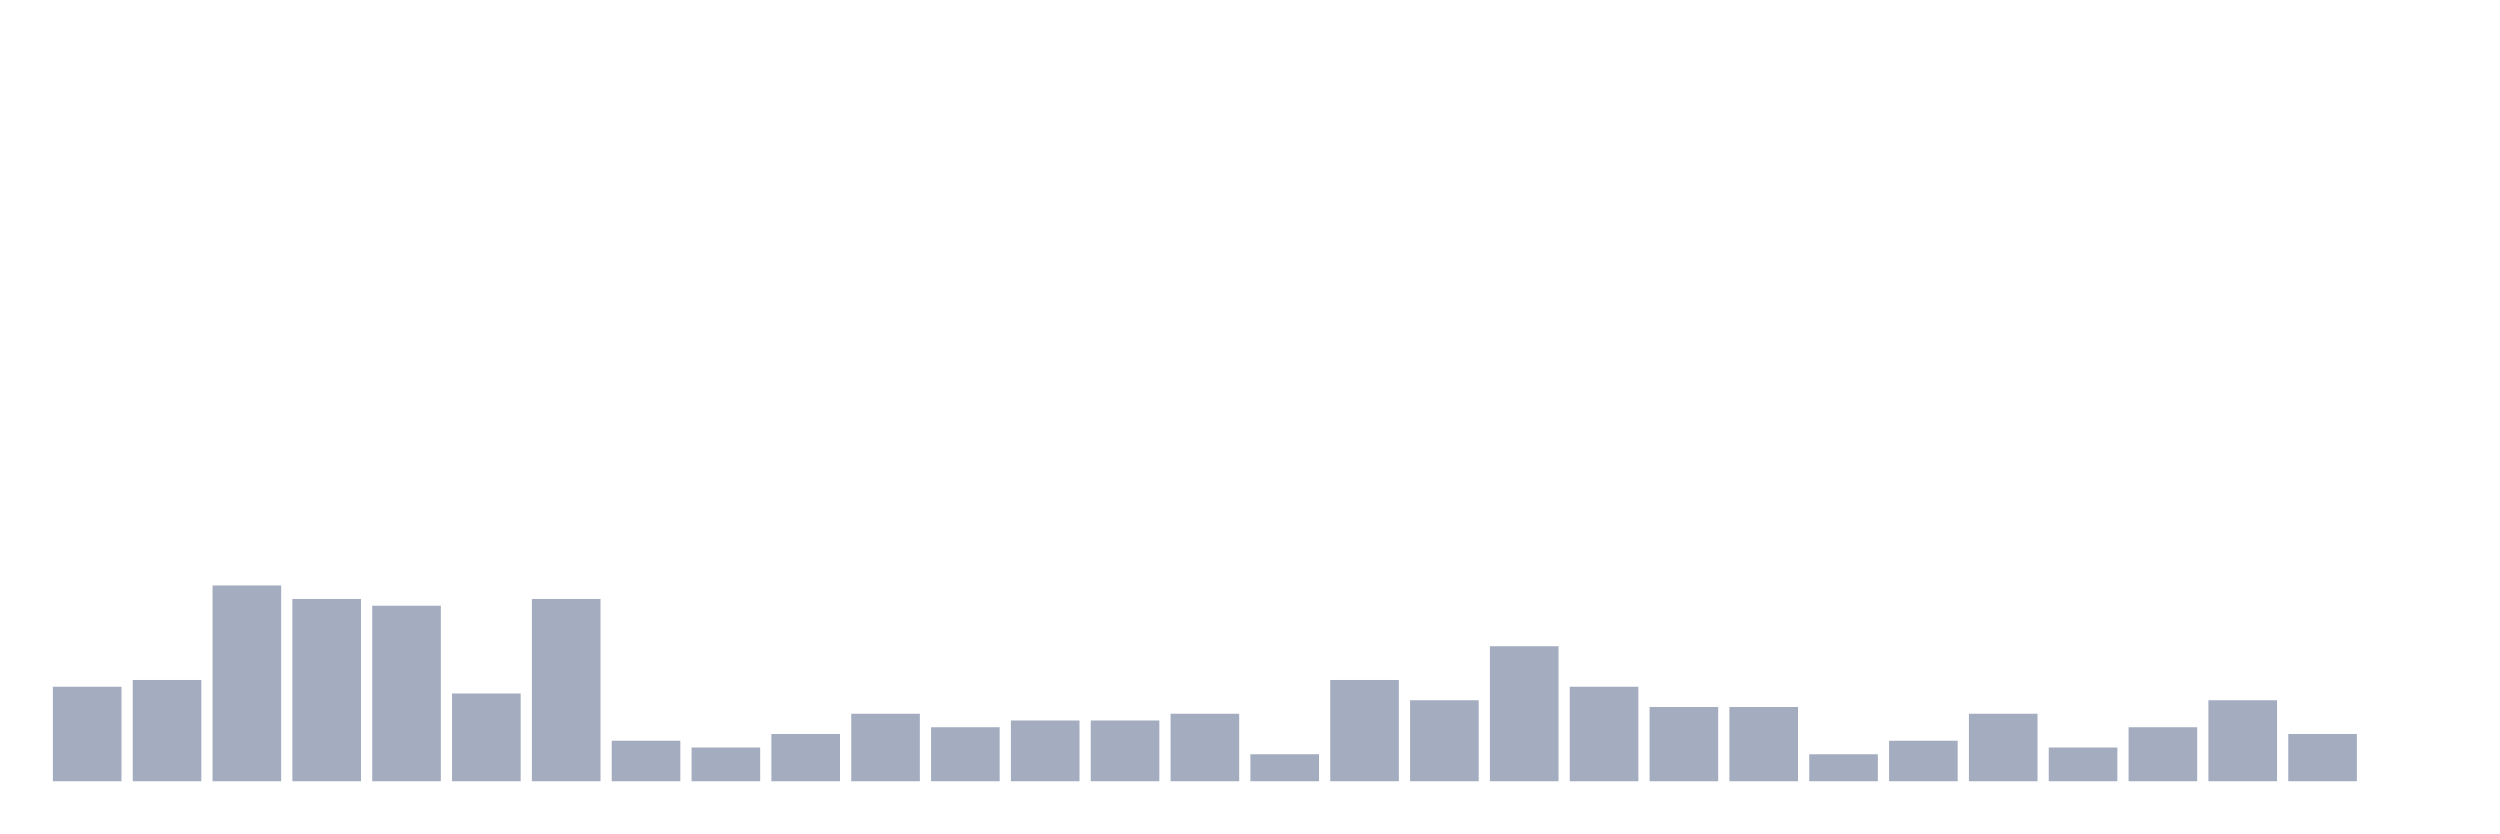
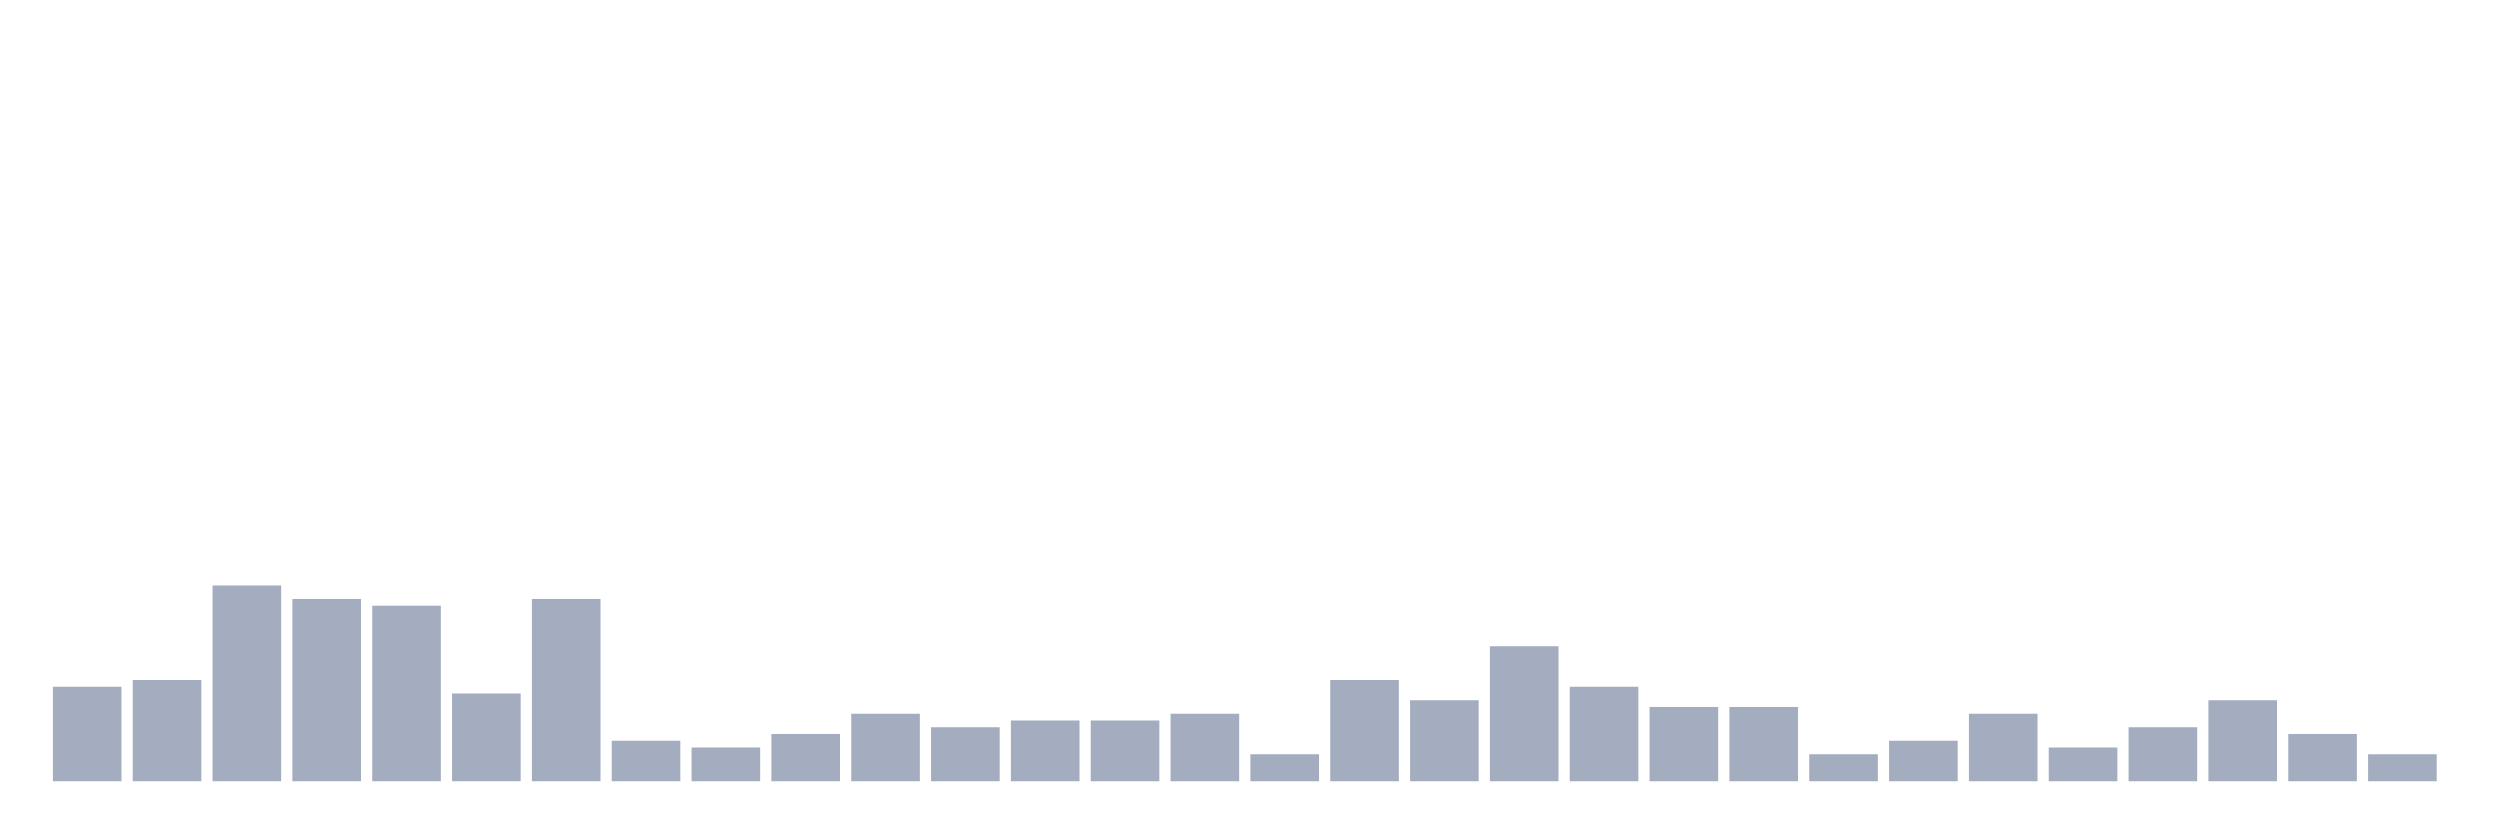
<svg xmlns="http://www.w3.org/2000/svg" viewBox="0 0 480 160">
  <g transform="translate(10,10)">
    <rect class="bar" x="0.153" width="13.175" y="121.852" height="18.148" fill="rgb(164,173,192)" />
    <rect class="bar" x="15.482" width="13.175" y="120.556" height="19.444" fill="rgb(164,173,192)" />
    <rect class="bar" x="30.81" width="13.175" y="102.407" height="37.593" fill="rgb(164,173,192)" />
    <rect class="bar" x="46.138" width="13.175" y="105" height="35" fill="rgb(164,173,192)" />
    <rect class="bar" x="61.466" width="13.175" y="106.296" height="33.704" fill="rgb(164,173,192)" />
    <rect class="bar" x="76.794" width="13.175" y="123.148" height="16.852" fill="rgb(164,173,192)" />
    <rect class="bar" x="92.123" width="13.175" y="105" height="35" fill="rgb(164,173,192)" />
    <rect class="bar" x="107.451" width="13.175" y="132.222" height="7.778" fill="rgb(164,173,192)" />
    <rect class="bar" x="122.779" width="13.175" y="133.519" height="6.481" fill="rgb(164,173,192)" />
    <rect class="bar" x="138.107" width="13.175" y="130.926" height="9.074" fill="rgb(164,173,192)" />
    <rect class="bar" x="153.436" width="13.175" y="127.037" height="12.963" fill="rgb(164,173,192)" />
    <rect class="bar" x="168.764" width="13.175" y="129.63" height="10.37" fill="rgb(164,173,192)" />
    <rect class="bar" x="184.092" width="13.175" y="128.333" height="11.667" fill="rgb(164,173,192)" />
    <rect class="bar" x="199.42" width="13.175" y="128.333" height="11.667" fill="rgb(164,173,192)" />
    <rect class="bar" x="214.748" width="13.175" y="127.037" height="12.963" fill="rgb(164,173,192)" />
    <rect class="bar" x="230.077" width="13.175" y="134.815" height="5.185" fill="rgb(164,173,192)" />
    <rect class="bar" x="245.405" width="13.175" y="120.556" height="19.444" fill="rgb(164,173,192)" />
    <rect class="bar" x="260.733" width="13.175" y="124.444" height="15.556" fill="rgb(164,173,192)" />
    <rect class="bar" x="276.061" width="13.175" y="114.074" height="25.926" fill="rgb(164,173,192)" />
    <rect class="bar" x="291.39" width="13.175" y="121.852" height="18.148" fill="rgb(164,173,192)" />
    <rect class="bar" x="306.718" width="13.175" y="125.741" height="14.259" fill="rgb(164,173,192)" />
    <rect class="bar" x="322.046" width="13.175" y="125.741" height="14.259" fill="rgb(164,173,192)" />
    <rect class="bar" x="337.374" width="13.175" y="134.815" height="5.185" fill="rgb(164,173,192)" />
    <rect class="bar" x="352.702" width="13.175" y="132.222" height="7.778" fill="rgb(164,173,192)" />
    <rect class="bar" x="368.031" width="13.175" y="127.037" height="12.963" fill="rgb(164,173,192)" />
    <rect class="bar" x="383.359" width="13.175" y="133.519" height="6.481" fill="rgb(164,173,192)" />
    <rect class="bar" x="398.687" width="13.175" y="129.63" height="10.37" fill="rgb(164,173,192)" />
    <rect class="bar" x="414.015" width="13.175" y="124.444" height="15.556" fill="rgb(164,173,192)" />
    <rect class="bar" x="429.344" width="13.175" y="130.926" height="9.074" fill="rgb(164,173,192)" />
-     <rect class="bar" x="444.672" width="13.175" y="140" height="0" fill="rgb(164,173,192)" />
+     <rect class="bar" x="444.672" width="13.175" y="134.815" height="5.185" fill="rgb(164,173,192)" />
  </g>
</svg>
